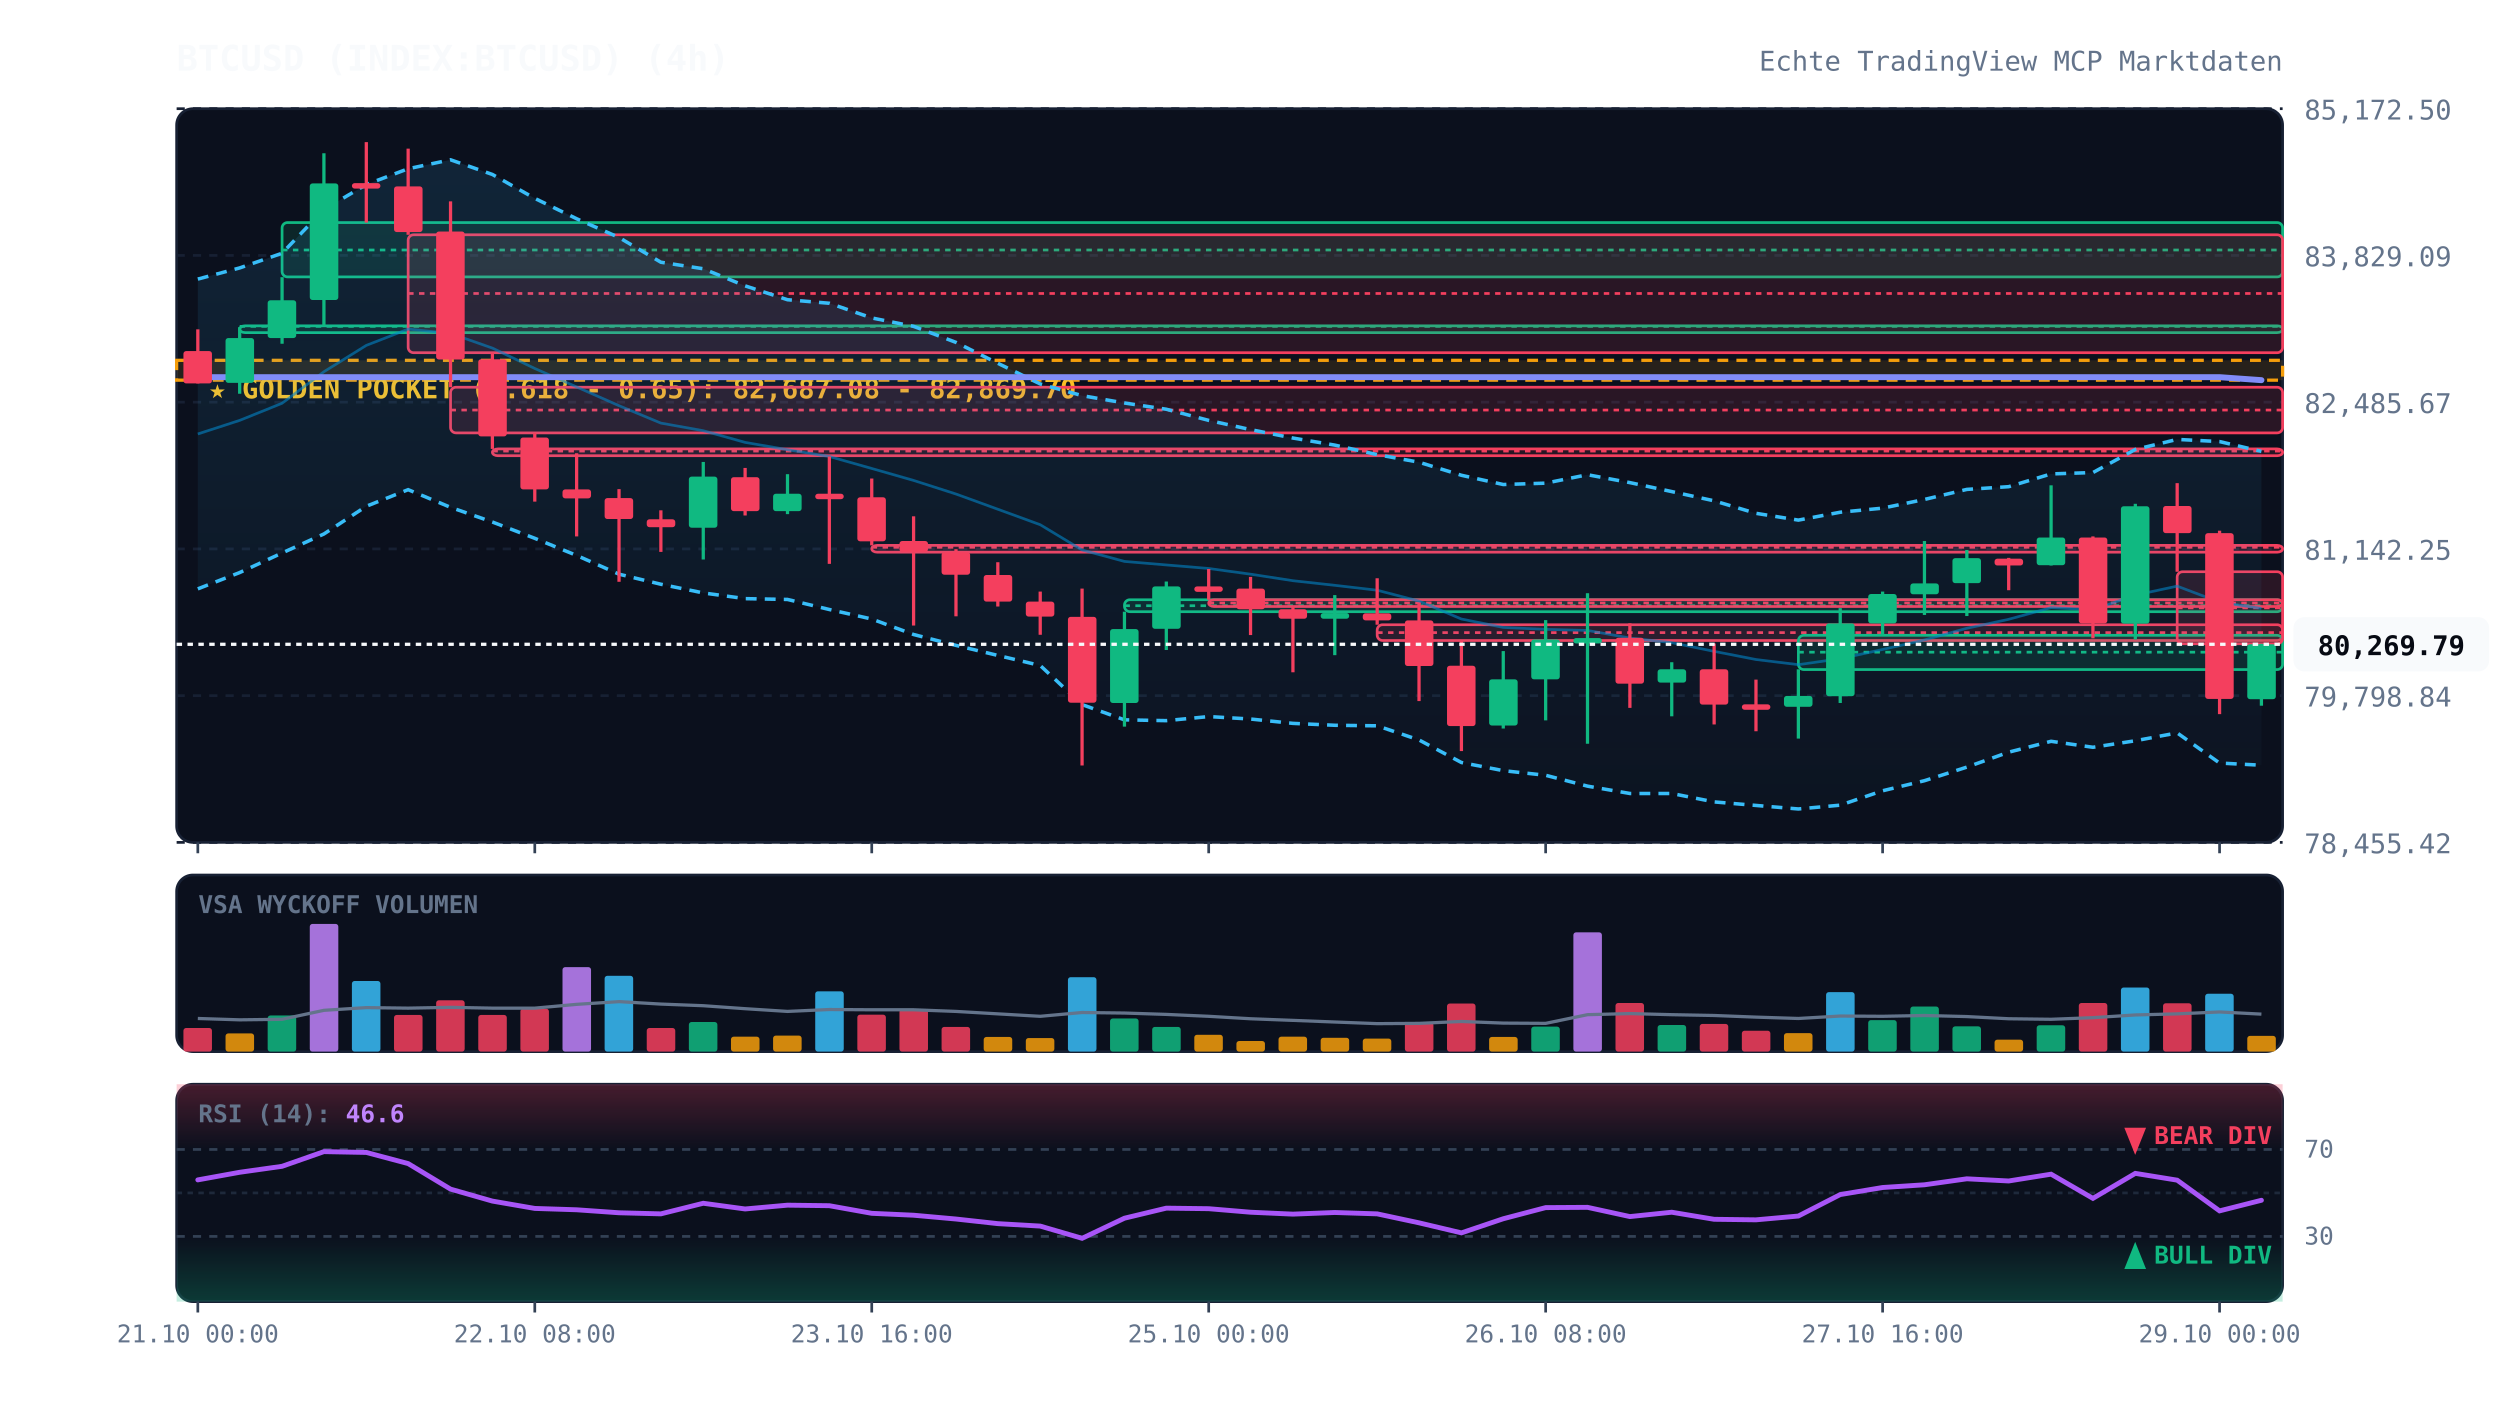
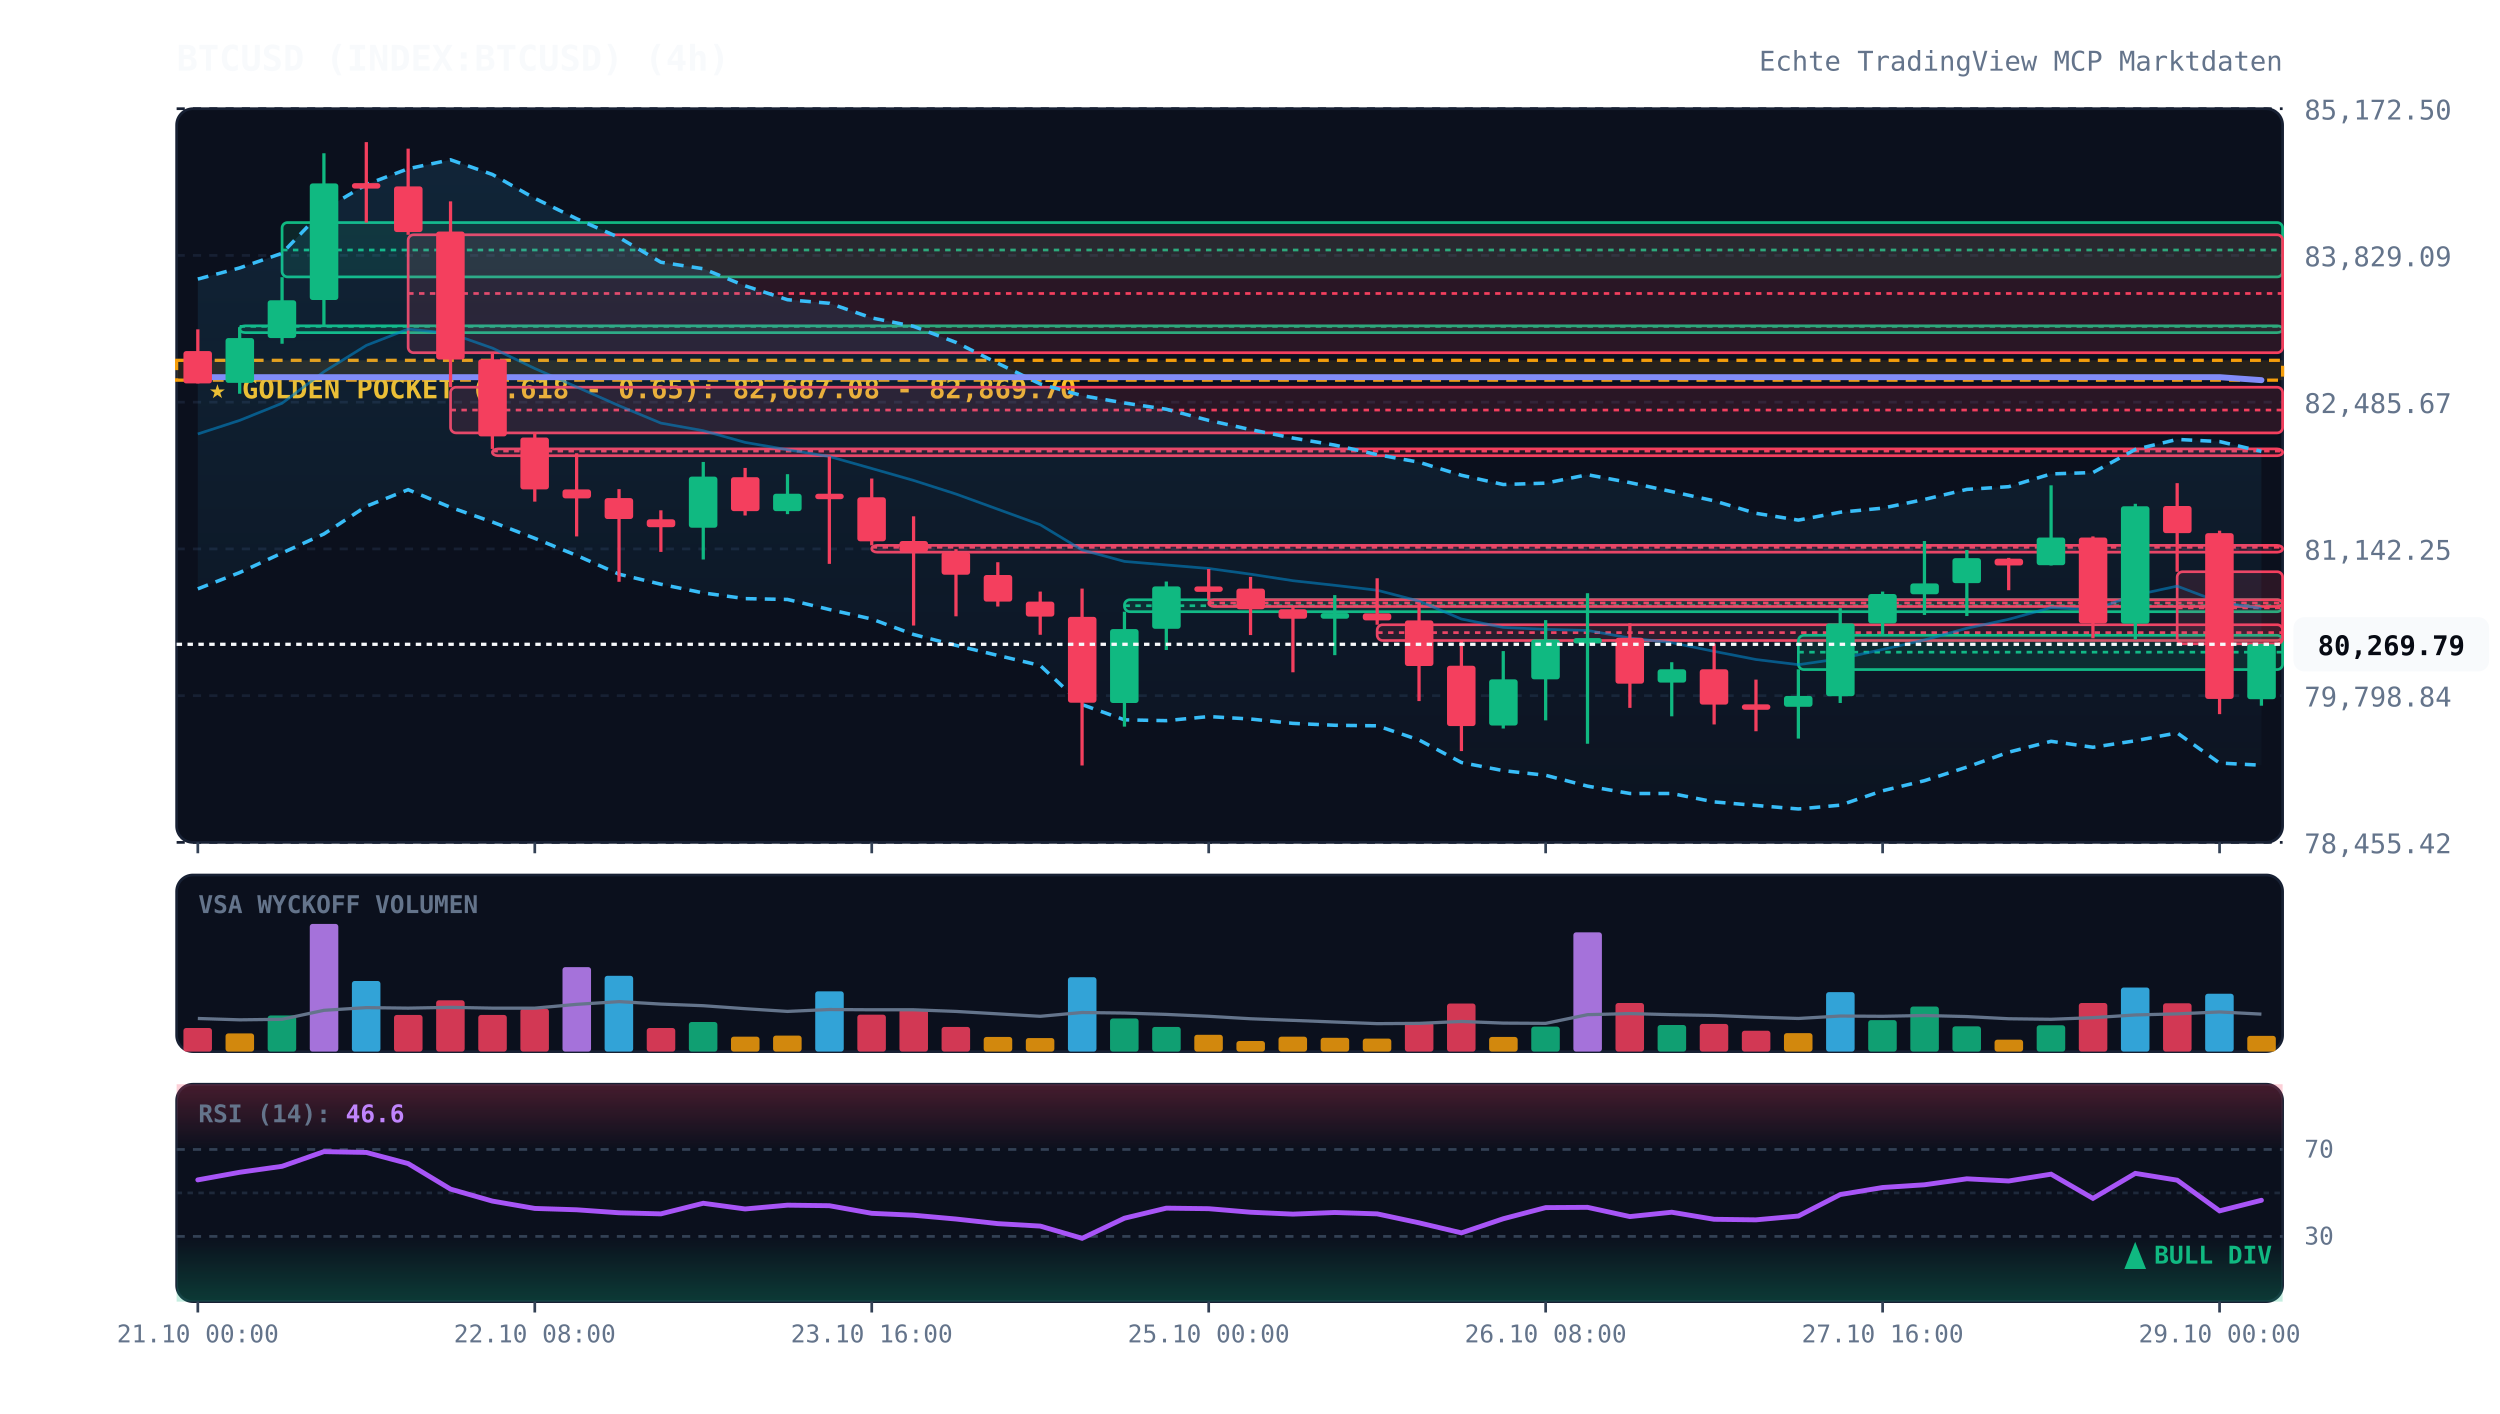
<svg xmlns="http://www.w3.org/2000/svg" viewBox="0 0 920 520" width="100%" height="100%" style="background:#070a13; font-family:'JetBrains Mono', monospace;">
  <defs>
    <linearGradient id="cloud-grad" x1="0%" y1="0%" x2="0%" y2="100%">
      <stop offset="0%" stop-color="#38bdf8" stop-opacity="0.12" />
      <stop offset="100%" stop-color="#38bdf8" stop-opacity="0.02" />
    </linearGradient>
    <linearGradient id="rsi-overbought" x1="0%" y1="0%" x2="0%" y2="100%">
      <stop offset="0%" stop-color="#f43f5e" stop-opacity="0.25" />
      <stop offset="100%" stop-color="#f43f5e" stop-opacity="0.0" />
    </linearGradient>
    <linearGradient id="rsi-oversold" x1="0%" y1="0%" x2="0%" y2="100%">
      <stop offset="0%" stop-color="#10b981" stop-opacity="0.0" />
      <stop offset="100%" stop-color="#10b981" stop-opacity="0.25" />
    </linearGradient>
  </defs>
  <rect x="65" y="40" width="775" height="270" fill="#0b101d" rx="6" stroke="#172033" stroke-width="1" />
  <rect x="65" y="322" width="775" height="65" fill="#0b101d" rx="6" stroke="#172033" stroke-width="1" />
  <rect x="65" y="399" width="775" height="80" fill="#0b101d" rx="6" stroke="#172033" stroke-width="1" />
  <line x1="65" y1="310.0" x2="840" y2="310.0" stroke="#172033" stroke-dasharray="3,3" stroke-width="1" />
  <text x="848" y="314.0" fill="#64748b" font-size="10" text-anchor="start">78,455.42</text>
  <line x1="65" y1="256.0" x2="840" y2="256.0" stroke="#172033" stroke-dasharray="3,3" stroke-width="1" />
  <text x="848" y="260.0" fill="#64748b" font-size="10" text-anchor="start">79,798.84</text>
  <line x1="65" y1="202.0" x2="840" y2="202.0" stroke="#172033" stroke-dasharray="3,3" stroke-width="1" />
  <text x="848" y="206.0" fill="#64748b" font-size="10" text-anchor="start">81,142.25</text>
  <line x1="65" y1="148.0" x2="840" y2="148.0" stroke="#172033" stroke-dasharray="3,3" stroke-width="1" />
  <text x="848" y="152.0" fill="#64748b" font-size="10" text-anchor="start">82,485.67</text>
  <line x1="65" y1="94.0" x2="840" y2="94.0" stroke="#172033" stroke-dasharray="3,3" stroke-width="1" />
  <text x="848" y="98.0" fill="#64748b" font-size="10" text-anchor="start">83,829.09</text>
  <line x1="65" y1="40.0" x2="840" y2="40.0" stroke="#172033" stroke-dasharray="3,3" stroke-width="1" />
  <text x="848" y="44.0" fill="#64748b" font-size="10" text-anchor="start">85,172.50</text>
  <rect x="65" y="132.6" width="775" height="7.3" fill="rgba(245, 158, 11, 0.12)" stroke="#f59e0b" stroke-dasharray="4,3" stroke-width="1.2" />
  <text x="77" y="146.6" fill="#fbbf24" font-size="10" font-weight="bold">★ GOLDEN POCKET (0.618 - 0.65): 82,687.08 - 82,869.70</text>
  <rect x="88.2" y="119.9" width="751.8" height="2.5" fill="rgba(16, 185, 129, 0.13)" stroke="#10b981" stroke-width="1" rx="2" />
  <line x1="88.2" y1="120.1" x2="840" y2="120.1" stroke="#10b981" stroke-dasharray="2,2" stroke-width="1" />
  <rect x="103.8" y="81.9" width="736.2" height="20.0" fill="rgba(16, 185, 129, 0.13)" stroke="#10b981" stroke-width="1" rx="2" />
  <line x1="103.8" y1="92.0" x2="840" y2="92.0" stroke="#10b981" stroke-dasharray="2,2" stroke-width="1" />
  <rect x="150.2" y="86.4" width="689.8" height="43.4" fill="rgba(244, 63, 94, 0.13)" stroke="#f43f5e" stroke-width="1" rx="2" />
  <line x1="150.2" y1="108.0" x2="840" y2="108.0" stroke="#f43f5e" stroke-dasharray="2,2" stroke-width="1" />
  <rect x="165.8" y="142.5" width="674.2" height="16.8" fill="rgba(244, 63, 94, 0.13)" stroke="#f43f5e" stroke-width="1" rx="2" />
  <line x1="165.8" y1="150.9" x2="840" y2="150.9" stroke="#f43f5e" stroke-dasharray="2,2" stroke-width="1" />
  <rect x="181.2" y="165.2" width="658.8" height="2.5" fill="rgba(244, 63, 94, 0.13)" stroke="#f43f5e" stroke-width="1" rx="2" />
  <line x1="181.2" y1="166.0" x2="840" y2="166.0" stroke="#f43f5e" stroke-dasharray="2,2" stroke-width="1" />
  <rect x="320.8" y="200.7" width="519.2" height="2.5" fill="rgba(244, 63, 94, 0.13)" stroke="#f43f5e" stroke-width="1" rx="2" />
  <line x1="320.8" y1="201.4" x2="840" y2="201.4" stroke="#f43f5e" stroke-dasharray="2,2" stroke-width="1" />
  <rect x="413.8" y="220.7" width="426.2" height="4.4" fill="rgba(16, 185, 129, 0.13)" stroke="#10b981" stroke-width="1" rx="2" />
  <line x1="413.8" y1="222.9" x2="840" y2="222.9" stroke="#10b981" stroke-dasharray="2,2" stroke-width="1" />
  <rect x="444.8" y="220.7" width="395.2" height="2.5" fill="rgba(244, 63, 94, 0.13)" stroke="#f43f5e" stroke-width="1" rx="2" />
  <line x1="444.8" y1="221.9" x2="840" y2="221.9" stroke="#f43f5e" stroke-dasharray="2,2" stroke-width="1" />
  <rect x="506.8" y="229.9" width="333.2" height="5.8" fill="rgba(244, 63, 94, 0.13)" stroke="#f43f5e" stroke-width="1" rx="2" />
  <line x1="506.8" y1="232.8" x2="840" y2="232.8" stroke="#f43f5e" stroke-dasharray="2,2" stroke-width="1" />
  <rect x="661.8" y="233.8" width="178.2" height="12.6" fill="rgba(16, 185, 129, 0.13)" stroke="#10b981" stroke-width="1" rx="2" />
  <line x1="661.8" y1="240.0" x2="840" y2="240.0" stroke="#10b981" stroke-dasharray="2,2" stroke-width="1" />
  <rect x="801.2" y="210.4" width="38.8" height="26.5" fill="rgba(244, 63, 94, 0.13)" stroke="#f43f5e" stroke-width="1" rx="2" />
  <line x1="801.2" y1="223.7" x2="840" y2="223.7" stroke="#f43f5e" stroke-dasharray="2,2" stroke-width="1" />
  <polygon points="72.8,102.7 88.2,98.6 103.8,93.2 119.2,77.1 134.8,67.9 150.2,62.1 165.8,58.8 181.2,64.2 196.8,73.0 212.2,80.5 227.8,87.4 243.2,96.5 258.8,98.9 274.2,105.2 289.8,110.3 305.2,111.6 320.8,117.0 336.2,120.1 351.8,126.0 367.2,133.7 382.8,141.3 398.2,145.6 413.8,148.3 429.2,150.6 444.8,154.7 460.2,158.1 475.8,161.2 491.2,163.8 506.8,167.3 522.2,170.1 537.8,174.9 553.2,178.3 568.8,177.8 584.2,174.7 599.8,177.6 615.2,180.9 630.8,184.3 646.2,188.9 661.8,191.4 677.2,188.5 692.8,187.0 708.2,183.8 723.8,180.1 739.2,179.1 754.8,174.4 770.2,173.9 785.8,165.4 801.2,161.7 816.8,162.5 832.2,166.1 832.2,281.6 816.8,280.8 801.2,269.7 785.8,272.6 770.2,275.0 754.8,272.8 739.2,276.8 723.8,282.3 708.2,287.3 692.8,291.0 677.2,296.3 661.8,297.7 646.2,296.4 630.8,295.1 615.2,292.0 599.8,292.0 584.2,289.3 568.8,285.3 553.2,283.6 537.8,280.6 522.2,272.3 506.8,267.1 491.2,266.9 475.8,266.2 460.2,264.6 444.8,263.7 429.2,265.2 413.8,264.9 398.2,259.3 382.8,244.9 367.2,241.2 351.8,237.5 336.2,233.5 320.8,227.8 305.2,224.3 289.8,220.6 274.2,220.3 258.8,218.2 243.2,215.0 227.8,211.3 212.2,204.4 196.8,198.1 181.2,192.1 165.8,186.7 150.2,180.2 134.8,186.3 119.2,196.5 103.8,203.5 88.2,210.7 72.8,216.7" fill="url(#cloud-grad)" />
  <polyline points="72.8,102.7 88.2,98.6 103.8,93.2 119.2,77.1 134.8,67.9 150.2,62.1 165.8,58.8 181.2,64.2 196.8,73.0 212.2,80.5 227.8,87.4 243.2,96.5 258.8,98.9 274.2,105.2 289.8,110.3 305.2,111.6 320.8,117.0 336.2,120.1 351.8,126.0 367.2,133.7 382.8,141.3 398.2,145.6 413.8,148.3 429.2,150.6 444.8,154.7 460.2,158.1 475.8,161.2 491.2,163.8 506.8,167.3 522.2,170.1 537.8,174.9 553.2,178.3 568.8,177.8 584.2,174.7 599.8,177.6 615.2,180.9 630.8,184.3 646.2,188.9 661.8,191.4 677.2,188.5 692.8,187.0 708.2,183.8 723.8,180.1 739.2,179.1 754.8,174.4 770.2,173.9 785.8,165.4 801.2,161.7 816.8,162.5 832.2,166.1" fill="none" stroke="#38bdf8" stroke-width="1.3" stroke-dasharray="4,3" />
  <polyline points="72.8,216.7 88.2,210.7 103.8,203.5 119.2,196.5 134.8,186.3 150.2,180.2 165.8,186.7 181.2,192.1 196.8,198.1 212.2,204.4 227.8,211.3 243.2,215.0 258.8,218.2 274.2,220.3 289.8,220.6 305.2,224.3 320.8,227.8 336.2,233.5 351.8,237.5 367.2,241.2 382.8,244.9 398.2,259.3 413.8,264.9 429.2,265.2 444.8,263.7 460.2,264.6 475.8,266.2 491.2,266.9 506.8,267.1 522.2,272.3 537.8,280.6 553.2,283.6 568.8,285.3 584.2,289.3 599.8,292.0 615.2,292.0 630.8,295.1 646.2,296.4 661.8,297.7 677.2,296.3 692.8,291.0 708.2,287.3 723.8,282.3 739.2,276.8 754.8,272.8 770.2,275.0 785.8,272.6 801.2,269.7 816.8,280.8 832.2,281.6" fill="none" stroke="#38bdf8" stroke-width="1.3" stroke-dasharray="4,3" />
  <polyline points="72.8,159.7 88.2,154.7 103.8,148.4 119.2,136.8 134.8,127.1 150.2,121.1 165.8,122.7 181.2,128.1 196.8,135.6 212.2,142.4 227.8,149.3 243.2,155.7 258.8,158.5 274.2,162.8 289.8,165.5 305.2,168.0 320.8,172.4 336.2,176.8 351.8,181.8 367.2,187.4 382.8,193.1 398.2,202.4 413.8,206.6 429.2,207.9 444.8,209.2 460.2,211.3 475.8,213.7 491.2,215.4 506.8,217.2 522.2,221.2 537.8,227.8 553.2,230.9 568.8,231.6 584.2,232.0 599.8,234.8 615.2,236.5 630.8,239.7 646.2,242.7 661.8,244.6 677.2,242.4 692.8,239.0 708.2,235.5 723.8,231.2 739.2,227.9 754.8,223.6 770.2,224.4 785.8,219.0 801.2,215.7 816.8,221.6 832.2,223.9" fill="none" stroke="#0284c7" stroke-width="1.0" stroke-opacity="0.6" />
  <polyline points="72.8,138.8 88.2,138.8 103.8,138.8 119.2,138.8 134.8,138.8 150.2,138.8 165.8,138.8 181.2,138.8 196.8,138.8 212.2,138.8 227.8,138.8 243.2,138.8 258.8,138.8 274.2,138.8 289.8,138.8 305.2,138.8 320.8,138.8 336.2,138.8 351.8,138.8 367.2,138.8 382.8,138.8 398.2,138.8 413.8,138.8 429.2,138.8 444.8,138.8 460.2,138.8 475.8,138.8 491.2,138.8 506.8,138.8 522.2,138.8 537.8,138.8 553.2,138.8 568.8,138.8 584.2,138.8 599.8,138.8 615.2,138.8 630.8,138.8 646.2,138.8 661.8,138.8 677.2,138.8 692.8,138.8 708.2,138.8 723.8,138.8 739.2,138.8 754.8,138.8 770.2,138.8 785.8,138.8 801.2,138.8 816.8,138.8 832.2,139.9" fill="none" stroke="#818cf8" stroke-width="2.2" stroke-linecap="round" />
  <line x1="72.8" y1="121.2" x2="72.8" y2="141.1" stroke="#f43f5e" stroke-width="1.2" />
  <rect x="67.5" y="129.2" width="10.5" height="11.9" fill="#f43f5e" rx="1" />
  <line x1="88.2" y1="120.4" x2="88.2" y2="144.9" stroke="#10b981" stroke-width="1.2" />
  <rect x="83.0" y="124.4" width="10.5" height="16.5" fill="#10b981" rx="1" />
  <line x1="103.8" y1="102.0" x2="103.8" y2="126.5" stroke="#10b981" stroke-width="1.2" />
  <rect x="98.5" y="110.5" width="10.5" height="13.9" fill="#10b981" rx="1" />
  <line x1="119.2" y1="56.4" x2="119.2" y2="119.9" stroke="#10b981" stroke-width="1.2" />
  <rect x="114.0" y="67.5" width="10.5" height="42.9" fill="#10b981" rx="1" />
  <line x1="134.8" y1="52.3" x2="134.8" y2="81.9" stroke="#f43f5e" stroke-width="1.2" />
  <rect x="129.5" y="67.4" width="10.5" height="2.0" fill="#f43f5e" rx="1" />
  <line x1="150.2" y1="54.7" x2="150.2" y2="86.4" stroke="#f43f5e" stroke-width="1.2" />
  <rect x="145.0" y="68.6" width="10.5" height="16.8" fill="#f43f5e" rx="1" />
  <line x1="165.8" y1="74.1" x2="165.8" y2="142.5" stroke="#f43f5e" stroke-width="1.2" />
  <rect x="160.5" y="85.2" width="10.5" height="47.1" fill="#f43f5e" rx="1" />
  <line x1="181.2" y1="129.7" x2="181.2" y2="165.2" stroke="#f43f5e" stroke-width="1.2" />
  <rect x="176.0" y="132.2" width="10.5" height="28.4" fill="#f43f5e" rx="1" />
  <line x1="196.8" y1="159.3" x2="196.8" y2="184.6" stroke="#f43f5e" stroke-width="1.2" />
  <rect x="191.5" y="161.0" width="10.5" height="19.1" fill="#f43f5e" rx="1" />
  <line x1="212.2" y1="166.8" x2="212.2" y2="197.4" stroke="#f43f5e" stroke-width="1.2" />
  <rect x="207.0" y="180.1" width="10.5" height="3.3" fill="#f43f5e" rx="1" />
  <line x1="227.8" y1="180.0" x2="227.8" y2="214.1" stroke="#f43f5e" stroke-width="1.2" />
  <rect x="222.5" y="183.3" width="10.5" height="7.7" fill="#f43f5e" rx="1" />
  <line x1="243.2" y1="187.8" x2="243.2" y2="203.1" stroke="#f43f5e" stroke-width="1.2" />
  <rect x="238.0" y="191.1" width="10.5" height="2.9" fill="#f43f5e" rx="1" />
  <line x1="258.8" y1="170.0" x2="258.8" y2="205.9" stroke="#10b981" stroke-width="1.2" />
  <rect x="253.5" y="175.4" width="10.5" height="18.8" fill="#10b981" rx="1" />
  <line x1="274.2" y1="172.2" x2="274.2" y2="189.7" stroke="#f43f5e" stroke-width="1.2" />
  <rect x="269.0" y="175.6" width="10.5" height="12.5" fill="#f43f5e" rx="1" />
  <line x1="289.8" y1="174.5" x2="289.8" y2="189.2" stroke="#10b981" stroke-width="1.2" />
  <rect x="284.5" y="181.7" width="10.5" height="6.4" fill="#10b981" rx="1" />
  <line x1="305.2" y1="168.0" x2="305.2" y2="207.5" stroke="#f43f5e" stroke-width="1.2" />
  <rect x="300.0" y="181.7" width="10.5" height="2.0" fill="#f43f5e" rx="1" />
  <line x1="320.8" y1="176.1" x2="320.8" y2="200.7" stroke="#f43f5e" stroke-width="1.2" />
  <rect x="315.5" y="183.0" width="10.5" height="16.2" fill="#f43f5e" rx="1" />
  <line x1="336.2" y1="190.0" x2="336.2" y2="230.2" stroke="#f43f5e" stroke-width="1.2" />
  <rect x="331.0" y="199.1" width="10.5" height="4.0" fill="#f43f5e" rx="1" />
  <line x1="351.8" y1="202.1" x2="351.8" y2="226.8" stroke="#f43f5e" stroke-width="1.2" />
  <rect x="346.5" y="203.2" width="10.5" height="8.3" fill="#f43f5e" rx="1" />
  <line x1="367.2" y1="206.9" x2="367.2" y2="223.2" stroke="#f43f5e" stroke-width="1.2" />
  <rect x="362.0" y="211.6" width="10.5" height="9.8" fill="#f43f5e" rx="1" />
  <line x1="382.8" y1="217.7" x2="382.8" y2="233.6" stroke="#f43f5e" stroke-width="1.2" />
  <rect x="377.5" y="221.4" width="10.5" height="5.5" fill="#f43f5e" rx="1" />
  <line x1="398.2" y1="216.6" x2="398.2" y2="281.7" stroke="#f43f5e" stroke-width="1.2" />
  <rect x="393.0" y="227.0" width="10.5" height="31.6" fill="#f43f5e" rx="1" />
  <line x1="413.8" y1="225.1" x2="413.8" y2="267.4" stroke="#10b981" stroke-width="1.2" />
  <rect x="408.5" y="231.5" width="10.5" height="27.2" fill="#10b981" rx="1" />
  <line x1="429.2" y1="214.0" x2="429.2" y2="239.2" stroke="#10b981" stroke-width="1.2" />
  <rect x="424.0" y="215.8" width="10.5" height="15.6" fill="#10b981" rx="1" />
  <line x1="444.8" y1="209.4" x2="444.8" y2="220.7" stroke="#f43f5e" stroke-width="1.2" />
  <rect x="439.5" y="215.8" width="10.5" height="2.0" fill="#f43f5e" rx="1" />
  <line x1="460.2" y1="212.3" x2="460.2" y2="233.7" stroke="#f43f5e" stroke-width="1.2" />
  <rect x="455.0" y="216.6" width="10.5" height="7.6" fill="#f43f5e" rx="1" />
  <line x1="475.8" y1="223.1" x2="475.8" y2="247.4" stroke="#f43f5e" stroke-width="1.2" />
  <rect x="470.5" y="224.2" width="10.5" height="3.5" fill="#f43f5e" rx="1" />
  <line x1="491.2" y1="219.0" x2="491.2" y2="241.1" stroke="#10b981" stroke-width="1.2" />
  <rect x="486.0" y="225.6" width="10.5" height="2.1" fill="#10b981" rx="1" />
  <line x1="506.8" y1="212.8" x2="506.8" y2="229.9" stroke="#f43f5e" stroke-width="1.2" />
  <rect x="501.5" y="225.7" width="10.5" height="2.6" fill="#f43f5e" rx="1" />
  <line x1="522.2" y1="221.8" x2="522.2" y2="258.0" stroke="#f43f5e" stroke-width="1.2" />
  <rect x="517.0" y="228.3" width="10.5" height="16.8" fill="#f43f5e" rx="1" />
  <line x1="537.8" y1="235.8" x2="537.8" y2="276.4" stroke="#f43f5e" stroke-width="1.2" />
  <rect x="532.5" y="245.0" width="10.5" height="22.2" fill="#f43f5e" rx="1" />
  <line x1="553.2" y1="239.6" x2="553.2" y2="268.1" stroke="#10b981" stroke-width="1.2" />
  <rect x="548.0" y="250.0" width="10.5" height="17.0" fill="#10b981" rx="1" />
  <line x1="568.8" y1="228.2" x2="568.8" y2="265.1" stroke="#10b981" stroke-width="1.2" />
  <rect x="563.5" y="235.3" width="10.5" height="14.7" fill="#10b981" rx="1" />
  <line x1="584.2" y1="218.3" x2="584.2" y2="273.7" stroke="#10b981" stroke-width="1.2" />
  <rect x="579.0" y="234.8" width="10.5" height="2.0" fill="#10b981" rx="1" />
  <line x1="599.8" y1="229.4" x2="599.8" y2="260.5" stroke="#f43f5e" stroke-width="1.2" />
  <rect x="594.5" y="234.7" width="10.5" height="16.9" fill="#f43f5e" rx="1" />
  <line x1="615.2" y1="243.7" x2="615.2" y2="263.6" stroke="#10b981" stroke-width="1.2" />
  <rect x="610.0" y="246.3" width="10.5" height="4.9" fill="#10b981" rx="1" />
  <line x1="630.8" y1="236.8" x2="630.8" y2="266.6" stroke="#f43f5e" stroke-width="1.2" />
  <rect x="625.5" y="246.3" width="10.5" height="13.0" fill="#f43f5e" rx="1" />
  <line x1="646.2" y1="250.1" x2="646.2" y2="269.1" stroke="#f43f5e" stroke-width="1.2" />
  <rect x="641.0" y="259.2" width="10.5" height="2.0" fill="#f43f5e" rx="1" />
  <line x1="661.8" y1="246.3" x2="661.8" y2="271.8" stroke="#10b981" stroke-width="1.2" />
  <rect x="656.5" y="256.1" width="10.5" height="4.0" fill="#10b981" rx="1" />
  <line x1="677.2" y1="223.8" x2="677.2" y2="258.7" stroke="#10b981" stroke-width="1.2" />
  <rect x="672.0" y="229.4" width="10.5" height="26.8" fill="#10b981" rx="1" />
  <line x1="692.8" y1="217.7" x2="692.8" y2="233.8" stroke="#10b981" stroke-width="1.2" />
  <rect x="687.5" y="218.6" width="10.5" height="10.8" fill="#10b981" rx="1" />
  <line x1="708.2" y1="199.1" x2="708.2" y2="226.3" stroke="#10b981" stroke-width="1.2" />
  <rect x="703.0" y="214.7" width="10.5" height="4.0" fill="#10b981" rx="1" />
  <line x1="723.8" y1="202.4" x2="723.8" y2="226.7" stroke="#10b981" stroke-width="1.2" />
  <rect x="718.5" y="205.4" width="10.5" height="9.2" fill="#10b981" rx="1" />
  <line x1="739.2" y1="205.3" x2="739.2" y2="217.2" stroke="#f43f5e" stroke-width="1.2" />
  <rect x="734.0" y="205.6" width="10.5" height="2.5" fill="#f43f5e" rx="1" />
  <line x1="754.8" y1="178.6" x2="754.8" y2="208.1" stroke="#10b981" stroke-width="1.2" />
  <rect x="749.5" y="197.8" width="10.5" height="10.2" fill="#10b981" rx="1" />
  <line x1="770.2" y1="197.4" x2="770.2" y2="234.9" stroke="#f43f5e" stroke-width="1.2" />
  <rect x="765.0" y="197.8" width="10.5" height="31.6" fill="#f43f5e" rx="1" />
  <line x1="785.8" y1="185.4" x2="785.8" y2="235.3" stroke="#10b981" stroke-width="1.2" />
  <rect x="780.5" y="186.3" width="10.5" height="43.2" fill="#10b981" rx="1" />
  <line x1="801.2" y1="177.8" x2="801.2" y2="210.4" stroke="#f43f5e" stroke-width="1.2" />
  <rect x="796.0" y="186.2" width="10.5" height="10.0" fill="#f43f5e" rx="1" />
  <line x1="816.8" y1="195.3" x2="816.8" y2="262.8" stroke="#f43f5e" stroke-width="1.2" />
  <rect x="811.5" y="196.2" width="10.5" height="61.0" fill="#f43f5e" rx="1" />
  <line x1="832.2" y1="236.9" x2="832.2" y2="259.7" stroke="#10b981" stroke-width="1.2" />
  <rect x="827.0" y="237.1" width="10.5" height="20.2" fill="#10b981" rx="1" />
  <line x1="65" y1="237.1" x2="840" y2="237.1" stroke="#f8fafc" stroke-width="1.2" stroke-dasharray="2,2" />
  <rect x="844" y="227.1" width="72" height="20" fill="#f8fafc" rx="4" />
  <text x="880" y="241.1" fill="#070a13" font-size="10" font-weight="bold" text-anchor="middle">80,269.79</text>
  <text x="73" y="336" fill="#64748b" font-size="9" font-weight="bold">VSA WYCKOFF VOLUMEN</text>
  <rect x="67.5" y="378.3" width="10.5" height="8.7" fill="#f43f5e" opacity="0.85" rx="1" />
  <rect x="83.0" y="380.3" width="10.5" height="6.7" fill="#f59e0b" opacity="0.85" rx="1" />
  <rect x="98.5" y="373.7" width="10.5" height="13.3" fill="#10b981" opacity="0.85" rx="1" />
  <rect x="114.0" y="340.0" width="10.5" height="47.0" fill="#c084fc" opacity="0.85" rx="1" />
  <rect x="129.5" y="361.0" width="10.5" height="26.0" fill="#38bdf8" opacity="0.85" rx="1" />
  <rect x="145.0" y="373.5" width="10.5" height="13.5" fill="#f43f5e" opacity="0.85" rx="1" />
  <rect x="160.5" y="368.1" width="10.5" height="18.9" fill="#f43f5e" opacity="0.85" rx="1" />
  <rect x="176.0" y="373.5" width="10.5" height="13.5" fill="#f43f5e" opacity="0.85" rx="1" />
  <rect x="191.5" y="371.2" width="10.5" height="15.8" fill="#f43f5e" opacity="0.85" rx="1" />
  <rect x="207.0" y="355.9" width="10.5" height="31.1" fill="#c084fc" opacity="0.85" rx="1" />
  <rect x="222.5" y="359.1" width="10.5" height="27.9" fill="#38bdf8" opacity="0.85" rx="1" />
  <rect x="238.0" y="378.3" width="10.5" height="8.7" fill="#f43f5e" opacity="0.85" rx="1" />
  <rect x="253.5" y="376.1" width="10.5" height="10.9" fill="#10b981" opacity="0.85" rx="1" />
  <rect x="269.0" y="381.5" width="10.5" height="5.5" fill="#f59e0b" opacity="0.85" rx="1" />
  <rect x="284.5" y="381.1" width="10.5" height="5.9" fill="#f59e0b" opacity="0.85" rx="1" />
  <rect x="300.0" y="364.8" width="10.5" height="22.2" fill="#38bdf8" opacity="0.85" rx="1" />
  <rect x="315.5" y="373.4" width="10.5" height="13.6" fill="#f43f5e" opacity="0.85" rx="1" />
  <rect x="331.0" y="371.4" width="10.5" height="15.6" fill="#f43f5e" opacity="0.85" rx="1" />
  <rect x="346.5" y="377.9" width="10.5" height="9.1" fill="#f43f5e" opacity="0.85" rx="1" />
  <rect x="362.0" y="381.6" width="10.5" height="5.4" fill="#f59e0b" opacity="0.85" rx="1" />
  <rect x="377.5" y="382.0" width="10.5" height="5.0" fill="#f59e0b" opacity="0.85" rx="1" />
  <rect x="393.0" y="359.6" width="10.5" height="27.4" fill="#38bdf8" opacity="0.85" rx="1" />
  <rect x="408.5" y="374.8" width="10.5" height="12.2" fill="#10b981" opacity="0.85" rx="1" />
  <rect x="424.0" y="377.9" width="10.5" height="9.1" fill="#10b981" opacity="0.85" rx="1" />
  <rect x="439.5" y="380.8" width="10.5" height="6.2" fill="#f59e0b" opacity="0.85" rx="1" />
  <rect x="455.0" y="383.1" width="10.5" height="3.9" fill="#f59e0b" opacity="0.85" rx="1" />
  <rect x="470.5" y="381.5" width="10.5" height="5.5" fill="#f59e0b" opacity="0.85" rx="1" />
  <rect x="486.0" y="381.9" width="10.5" height="5.1" fill="#f59e0b" opacity="0.85" rx="1" />
  <rect x="501.5" y="382.2" width="10.5" height="4.8" fill="#f59e0b" opacity="0.85" rx="1" />
  <rect x="517.0" y="376.2" width="10.5" height="10.8" fill="#f43f5e" opacity="0.85" rx="1" />
  <rect x="532.5" y="369.3" width="10.5" height="17.7" fill="#f43f5e" opacity="0.85" rx="1" />
  <rect x="548.0" y="381.6" width="10.5" height="5.4" fill="#f59e0b" opacity="0.85" rx="1" />
  <rect x="563.5" y="377.8" width="10.5" height="9.2" fill="#10b981" opacity="0.85" rx="1" />
  <rect x="579.0" y="343.1" width="10.5" height="43.9" fill="#c084fc" opacity="0.85" rx="1" />
  <rect x="594.5" y="369.1" width="10.5" height="17.9" fill="#f43f5e" opacity="0.85" rx="1" />
  <rect x="610.0" y="377.2" width="10.5" height="9.8" fill="#10b981" opacity="0.85" rx="1" />
  <rect x="625.5" y="376.8" width="10.5" height="10.2" fill="#f43f5e" opacity="0.85" rx="1" />
  <rect x="641.0" y="379.3" width="10.5" height="7.7" fill="#f43f5e" opacity="0.85" rx="1" />
  <rect x="656.5" y="380.2" width="10.5" height="6.8" fill="#f59e0b" opacity="0.85" rx="1" />
  <rect x="672.0" y="365.1" width="10.5" height="21.9" fill="#38bdf8" opacity="0.85" rx="1" />
  <rect x="687.5" y="375.4" width="10.5" height="11.6" fill="#10b981" opacity="0.85" rx="1" />
  <rect x="703.0" y="370.4" width="10.5" height="16.6" fill="#10b981" opacity="0.85" rx="1" />
  <rect x="718.5" y="377.7" width="10.5" height="9.3" fill="#10b981" opacity="0.85" rx="1" />
  <rect x="734.0" y="382.6" width="10.5" height="4.4" fill="#f59e0b" opacity="0.85" rx="1" />
  <rect x="749.5" y="377.3" width="10.5" height="9.7" fill="#10b981" opacity="0.85" rx="1" />
  <rect x="765.0" y="369.1" width="10.5" height="17.9" fill="#f43f5e" opacity="0.85" rx="1" />
  <rect x="780.5" y="363.4" width="10.5" height="23.6" fill="#38bdf8" opacity="0.85" rx="1" />
  <rect x="796.0" y="369.2" width="10.5" height="17.8" fill="#f43f5e" opacity="0.85" rx="1" />
  <rect x="811.5" y="365.7" width="10.5" height="21.3" fill="#38bdf8" opacity="0.85" rx="1" />
  <rect x="827.0" y="381.2" width="10.5" height="5.8" fill="#f59e0b" opacity="0.85" rx="1" />
  <polyline points="72.8,374.8 88.2,375.3 103.8,375.1 119.2,371.8 134.8,370.8 150.2,371.0 165.8,370.7 181.2,371.0 196.8,371.0 212.2,369.6 227.8,368.6 243.2,369.5 258.8,370.1 274.2,371.2 289.8,372.2 305.2,371.5 320.8,371.6 336.2,371.6 351.8,372.2 367.2,373.1 382.8,374.0 398.2,372.6 413.8,372.8 429.2,373.3 444.8,374.0 460.2,374.9 475.8,375.5 491.2,376.1 506.8,376.7 522.2,376.6 537.8,375.9 553.2,376.5 568.8,376.6 584.2,373.4 599.8,373.0 615.2,373.4 630.8,373.7 646.2,374.3 661.8,374.8 677.2,373.9 692.8,374.0 708.2,373.7 723.8,374.1 739.2,374.9 754.8,375.1 770.2,374.5 785.8,373.5 801.2,373.1 816.8,372.4 832.2,373.2" fill="none" stroke="#64748b" stroke-width="1.2" />
  <rect x="65" y="399" width="775" height="24.0" fill="url(#rsi-overbought)" />
  <rect x="65" y="455.0" width="775" height="24.0" fill="url(#rsi-oversold)" />
  <line x1="65" y1="423.0" x2="840" y2="423.0" stroke="#334155" stroke-dasharray="3,3" stroke-width="1" />
  <text x="848" y="426.0" fill="#64748b" font-size="9">70</text>
  <line x1="65" y1="439.0" x2="840" y2="439.0" stroke="#1e293b" stroke-dasharray="2,2" stroke-width="1" />
  <line x1="65" y1="455.0" x2="840" y2="455.0" stroke="#334155" stroke-dasharray="3,3" stroke-width="1" />
  <text x="848" y="458.0" fill="#64748b" font-size="9">30</text>
  <polyline points="72.8,434.2 88.2,431.4 103.8,429.2 119.2,423.8 134.8,424.1 150.2,428.2 165.8,437.6 181.2,442.0 196.8,444.7 212.2,445.2 227.8,446.3 243.2,446.7 258.8,442.8 274.2,444.9 289.8,443.5 305.2,443.7 320.8,446.5 336.2,447.2 351.8,448.6 367.2,450.3 382.8,451.2 398.2,455.7 413.8,448.3 429.2,444.6 444.8,444.8 460.2,446.1 475.8,446.8 491.2,446.2 506.8,446.7 522.2,450.0 537.8,453.7 553.2,448.5 568.8,444.4 584.2,444.3 599.8,447.7 615.2,446.1 630.8,448.7 646.2,448.9 661.8,447.5 677.2,439.6 692.8,437.0 708.2,436.0 723.8,433.8 739.2,434.6 754.8,432.1 770.2,441.0 785.8,431.8 801.2,434.3 816.8,445.6 832.2,441.7" fill="none" stroke="#a855f7" stroke-width="1.8" stroke-linecap="round" />
  <g transform="translate(785.75, 467)">
    <path d="M 0 -10 L 4 0 L -4 0 Z" fill="#10b981" />
    <text x="7" y="-2" fill="#10b981" font-size="9" font-weight="bold">BULL DIV</text>
  </g>
-   <g transform="translate(785.75, 415)">
-     <path d="M 0 10 L 4 0 L -4 0 Z" fill="#f43f5e" />
-     <text x="7" y="6" fill="#f43f5e" font-size="9" font-weight="bold">BEAR DIV</text>
-   </g>
  <text x="73" y="413" fill="#64748b" font-size="9" font-weight="bold">RSI (14): <tspan fill="#c084fc">46.6</tspan>
  </text>
  <line x1="72.8" y1="310" x2="72.8" y2="314" stroke="#334155" stroke-width="1" />
  <line x1="72.8" y1="479" x2="72.8" y2="483" stroke="#334155" stroke-width="1" />
  <text x="72.8" y="494" fill="#64748b" font-size="9" text-anchor="middle">21.10 00:00</text>
  <line x1="196.8" y1="310" x2="196.8" y2="314" stroke="#334155" stroke-width="1" />
  <line x1="196.8" y1="479" x2="196.8" y2="483" stroke="#334155" stroke-width="1" />
  <text x="196.8" y="494" fill="#64748b" font-size="9" text-anchor="middle">22.10 08:00</text>
  <line x1="320.8" y1="310" x2="320.8" y2="314" stroke="#334155" stroke-width="1" />
  <line x1="320.8" y1="479" x2="320.8" y2="483" stroke="#334155" stroke-width="1" />
  <text x="320.8" y="494" fill="#64748b" font-size="9" text-anchor="middle">23.10 16:00</text>
  <line x1="444.8" y1="310" x2="444.8" y2="314" stroke="#334155" stroke-width="1" />
  <line x1="444.8" y1="479" x2="444.8" y2="483" stroke="#334155" stroke-width="1" />
  <text x="444.8" y="494" fill="#64748b" font-size="9" text-anchor="middle">25.10 00:00</text>
  <line x1="568.8" y1="310" x2="568.8" y2="314" stroke="#334155" stroke-width="1" />
  <line x1="568.8" y1="479" x2="568.8" y2="483" stroke="#334155" stroke-width="1" />
  <text x="568.8" y="494" fill="#64748b" font-size="9" text-anchor="middle">26.10 08:00</text>
  <line x1="692.8" y1="310" x2="692.8" y2="314" stroke="#334155" stroke-width="1" />
  <line x1="692.8" y1="479" x2="692.8" y2="483" stroke="#334155" stroke-width="1" />
  <text x="692.8" y="494" fill="#64748b" font-size="9" text-anchor="middle">27.10 16:00</text>
  <line x1="816.8" y1="310" x2="816.8" y2="314" stroke="#334155" stroke-width="1" />
  <line x1="816.8" y1="479" x2="816.8" y2="483" stroke="#334155" stroke-width="1" />
  <text x="816.8" y="494" fill="#64748b" font-size="9" text-anchor="middle">29.10 00:00</text>
  <text x="65" y="26" fill="#f8fafc" font-size="13" font-weight="bold">BTCUSD (INDEX:BTCUSD) (4h)</text>
  <text x="840" y="26" fill="#64748b" font-size="10" text-anchor="end">Echte TradingView MCP Marktdaten</text>
</svg>
